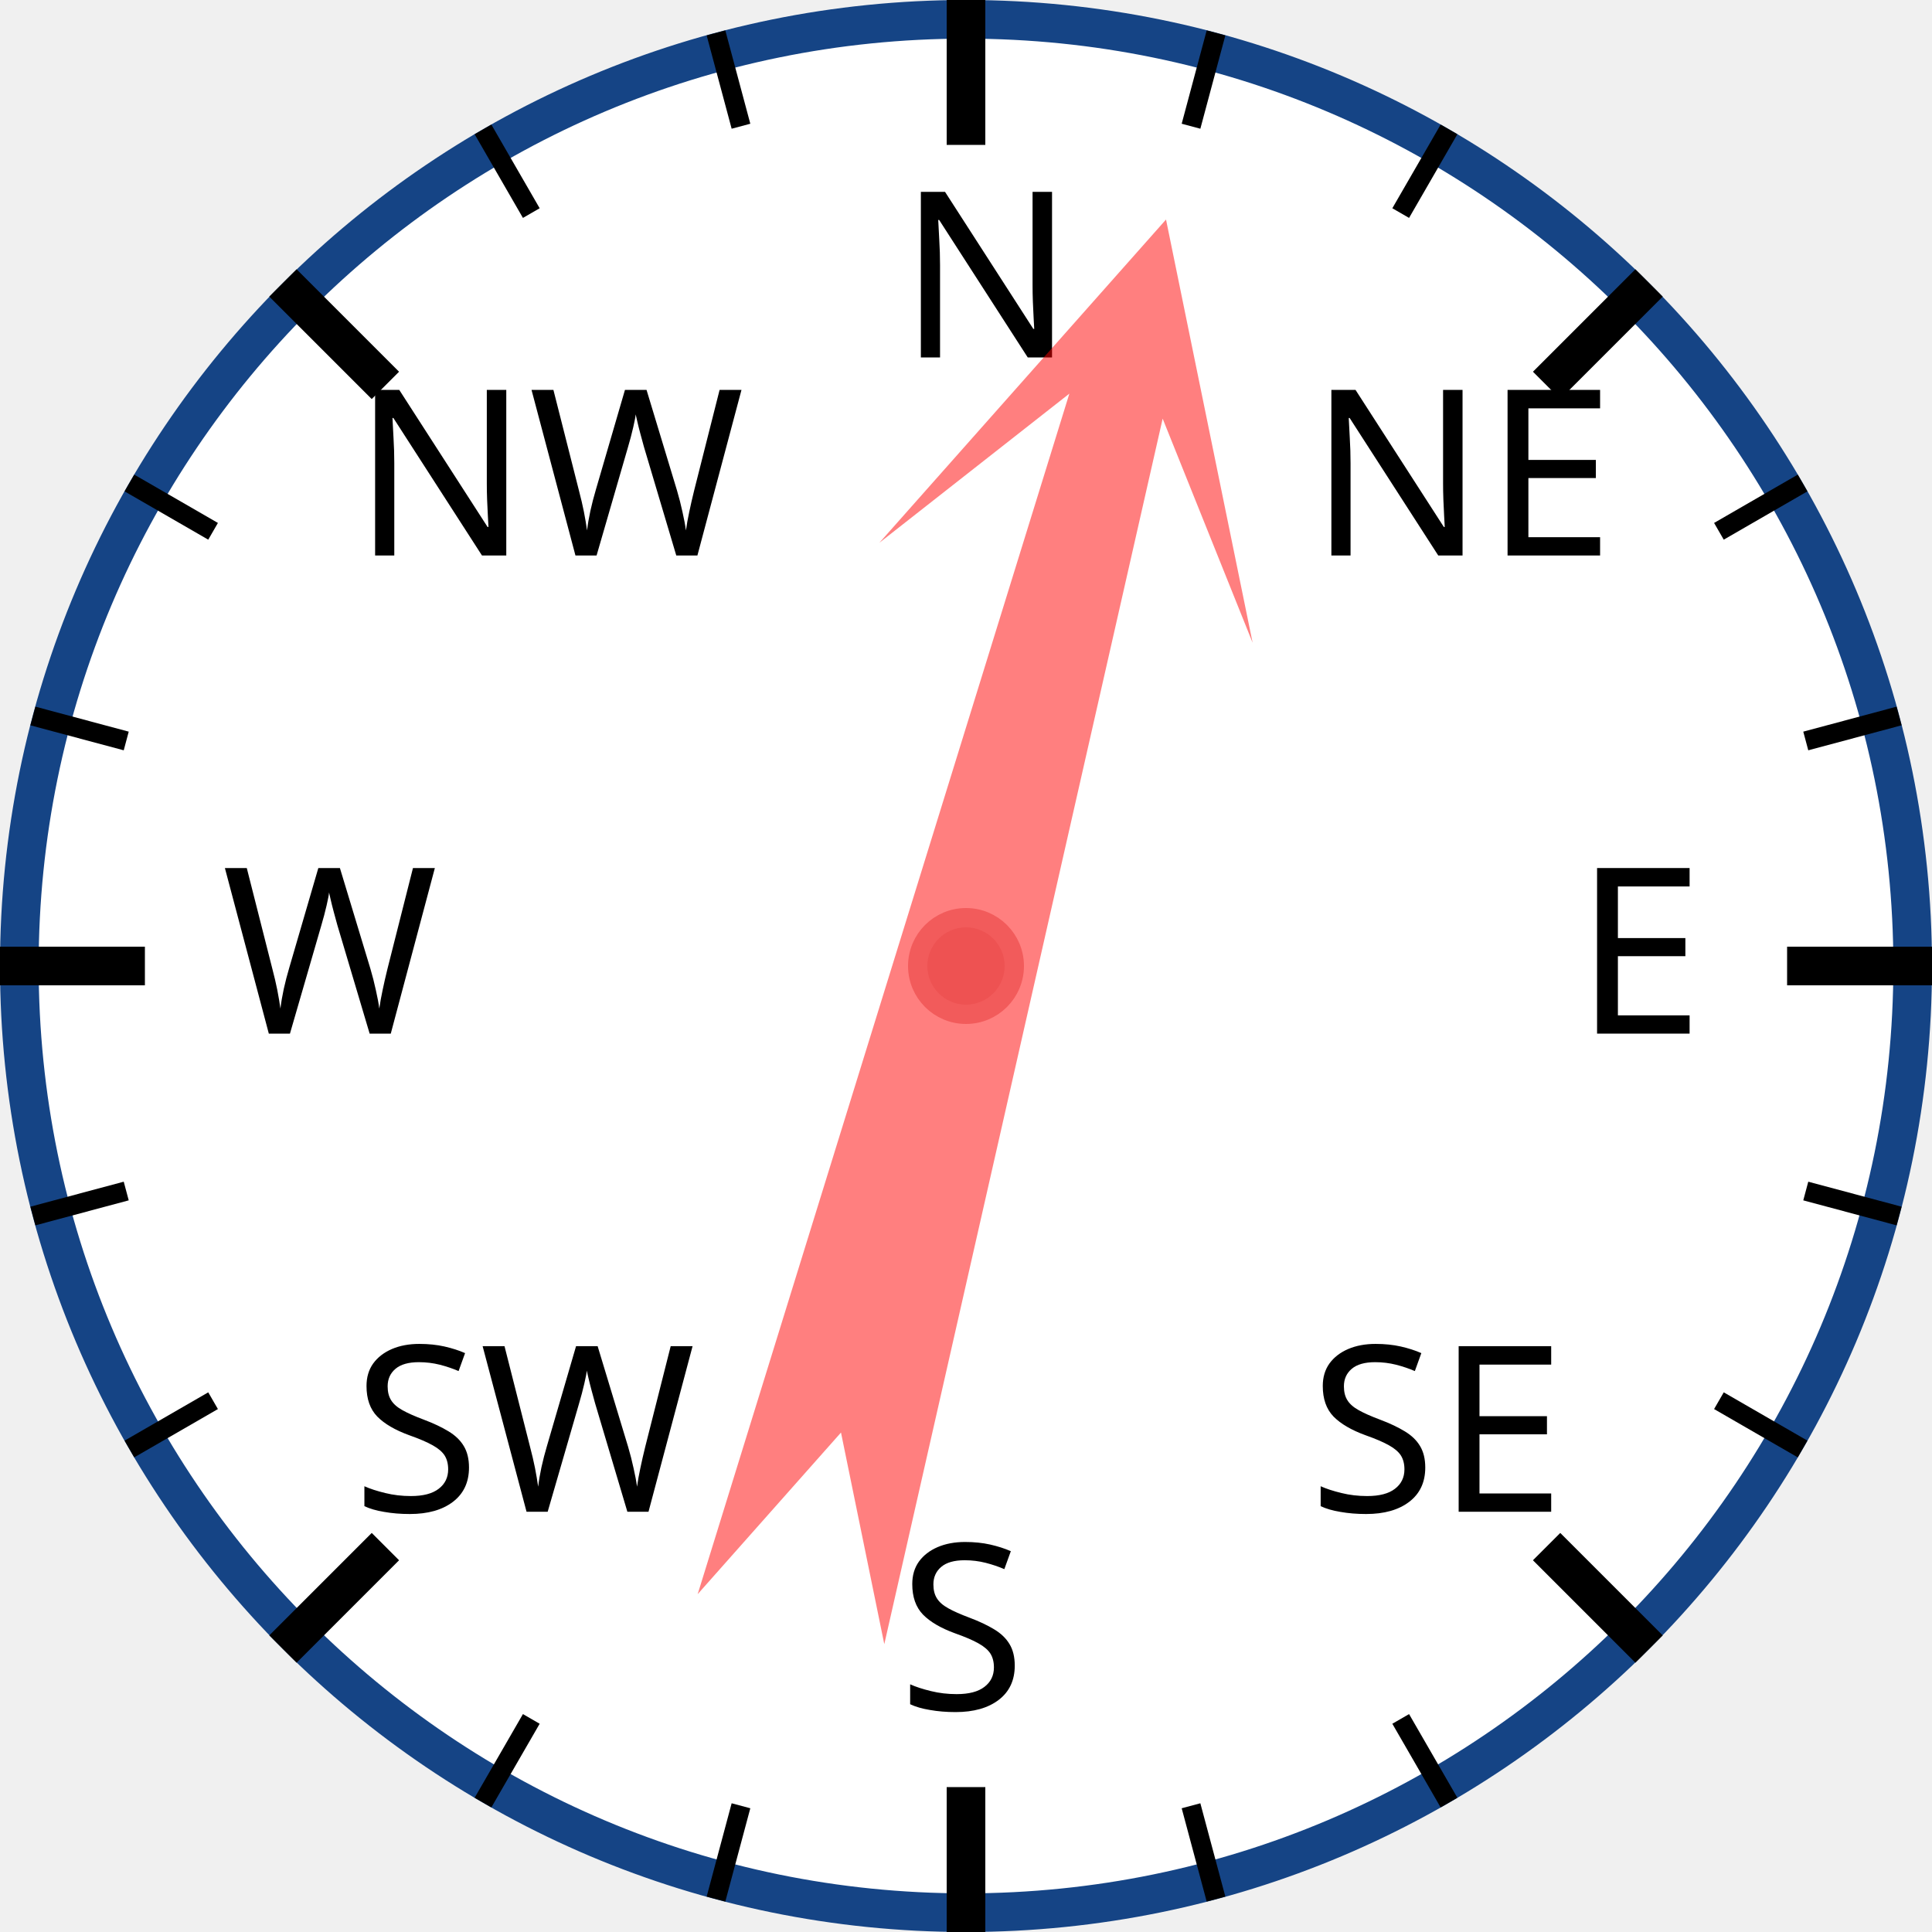
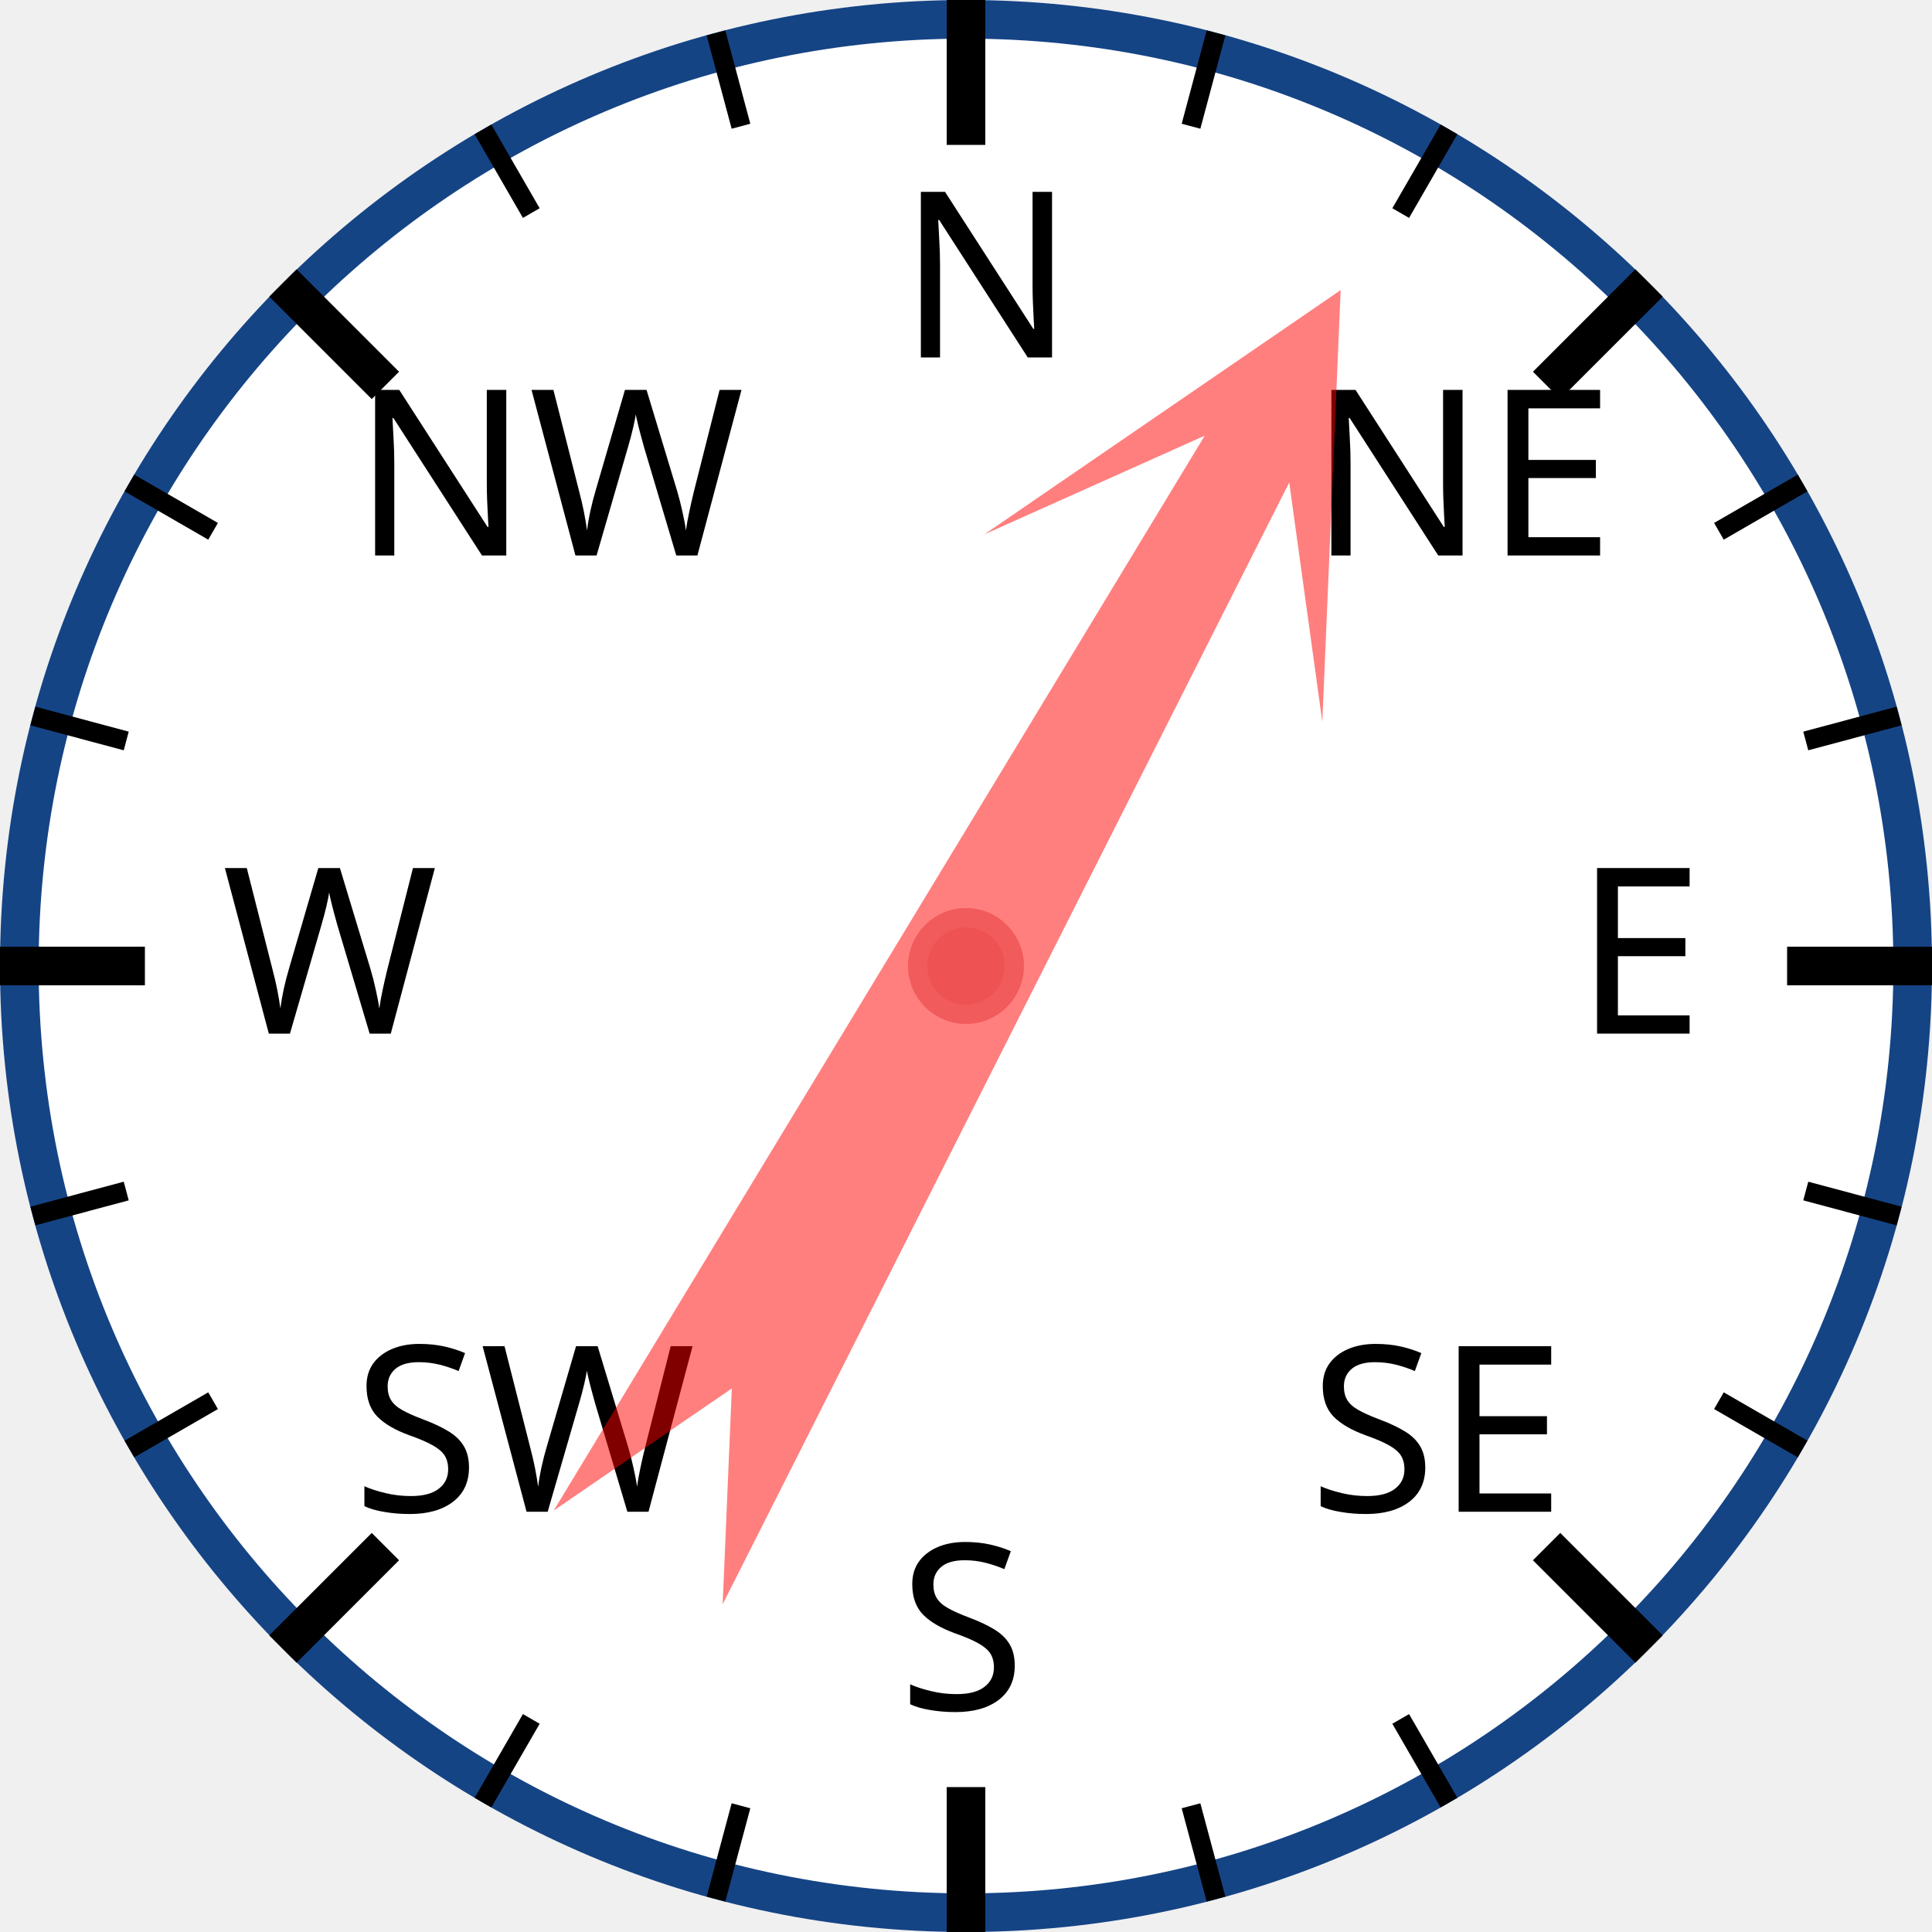
<svg xmlns="http://www.w3.org/2000/svg" width="120px" height="120px" viewBox="0 0 200 200">
  <circle cx="100" cy="100" r="98" style="fill: white; stroke: #154485; stroke-width: 4;" />
  <text x="93.0" y="37.0" style="font-family: sans-serif; font-size: 18pt;">N</text>
  <line x1="100.0" y1="0.0" x2="100.0" y2="15.0" style="stroke: black; stroke-width: 4;" />
  <line x1="74.118" y1="3.407" x2="76.706" y2="13.067" style="stroke: black; stroke-width: 2;" />
  <line x1="50" y1="13.397" x2="55" y2="22.058" style="stroke: black; stroke-width: 2;" />
  <text x="36.503" y="57.503" style="font-family: sans-serif; font-size: 18pt;">NW</text>
  <line x1="29.289" y1="29.289" x2="39.896" y2="39.896" style="stroke: black; stroke-width: 4;" />
  <line x1="13.397" y1="50" x2="22.058" y2="55" style="stroke: black; stroke-width: 2;" />
  <line x1="3.407" y1="74.118" x2="13.067" y2="76.706" style="stroke: black; stroke-width: 2;" />
  <text x="23.0" y="107.0" style="font-family: sans-serif; font-size: 18pt;">W</text>
  <line x1="0.0" y1="100.0" x2="15.0" y2="100.0" style="stroke: black; stroke-width: 4;" />
  <line x1="3.407" y1="125.882" x2="13.067" y2="123.294" style="stroke: black; stroke-width: 2;" />
  <line x1="13.397" y1="150" x2="22.058" y2="145" style="stroke: black; stroke-width: 2;" />
  <text x="36.503" y="156.497" style="font-family: sans-serif; font-size: 18pt;">SW</text>
  <line x1="29.289" y1="170.711" x2="39.896" y2="160.104" style="stroke: black; stroke-width: 4;" />
  <line x1="50" y1="186.603" x2="55" y2="177.942" style="stroke: black; stroke-width: 2;" />
  <line x1="74.118" y1="196.593" x2="76.706" y2="186.933" style="stroke: black; stroke-width: 2;" />
  <text x="93" y="177.0" style="font-family: sans-serif; font-size: 18pt;">S</text>
  <line x1="100" y1="200.0" x2="100" y2="185.0" style="stroke: black; stroke-width: 4;" />
  <line x1="125.882" y1="196.593" x2="123.294" y2="186.933" style="stroke: black; stroke-width: 2;" />
  <line x1="150.0" y1="186.603" x2="145.0" y2="177.942" style="stroke: black; stroke-width: 2;" />
  <text x="135.497" y="156.497" style="font-family: sans-serif; font-size: 18pt;">SE</text>
  <line x1="170.711" y1="170.711" x2="160.104" y2="160.104" style="stroke: black; stroke-width: 4;" />
  <line x1="186.603" y1="150" x2="177.942" y2="145" style="stroke: black; stroke-width: 2;" />
  <line x1="196.593" y1="125.882" x2="186.933" y2="123.294" style="stroke: black; stroke-width: 2;" />
  <text x="163.0" y="107" style="font-family: sans-serif; font-size: 18pt;">E</text>
  <line x1="200.0" y1="100" x2="185.0" y2="100" style="stroke: black; stroke-width: 4;" />
  <line x1="196.593" y1="74.118" x2="186.933" y2="76.706" style="stroke: black; stroke-width: 2;" />
  <line x1="186.603" y1="50" x2="177.942" y2="55" style="stroke: black; stroke-width: 2;" />
  <text x="135.497" y="57.503" style="font-family: sans-serif; font-size: 18pt;">NE</text>
  <line x1="170.711" y1="29.289" x2="160.104" y2="39.896" style="stroke: black; stroke-width: 4;" />
  <line x1="150" y1="13.397" x2="145" y2="22.058" style="stroke: black; stroke-width: 2;" />
  <line x1="125.882" y1="3.407" x2="123.294" y2="13.067" style="stroke: black; stroke-width: 2;" />
-   <polygon points="100 20 120 60 105 40 110 170 100 150 90 170 95 40 80 60" style="fill: red; fill-opacity: 0.5;" transform="rotate(15,100,100)" />
+   <polygon points="100 20 120 60 105 40 110 170 100 150 90 170 95 40 80 60" style="fill: red; fill-opacity: 0.5;" transform="rotate(29,100,100)" />
  <circle cx="100" cy="100" r="5" style="fill: #EE5252; stroke: #F25B5B; stroke-width: 2;" />
</svg>
